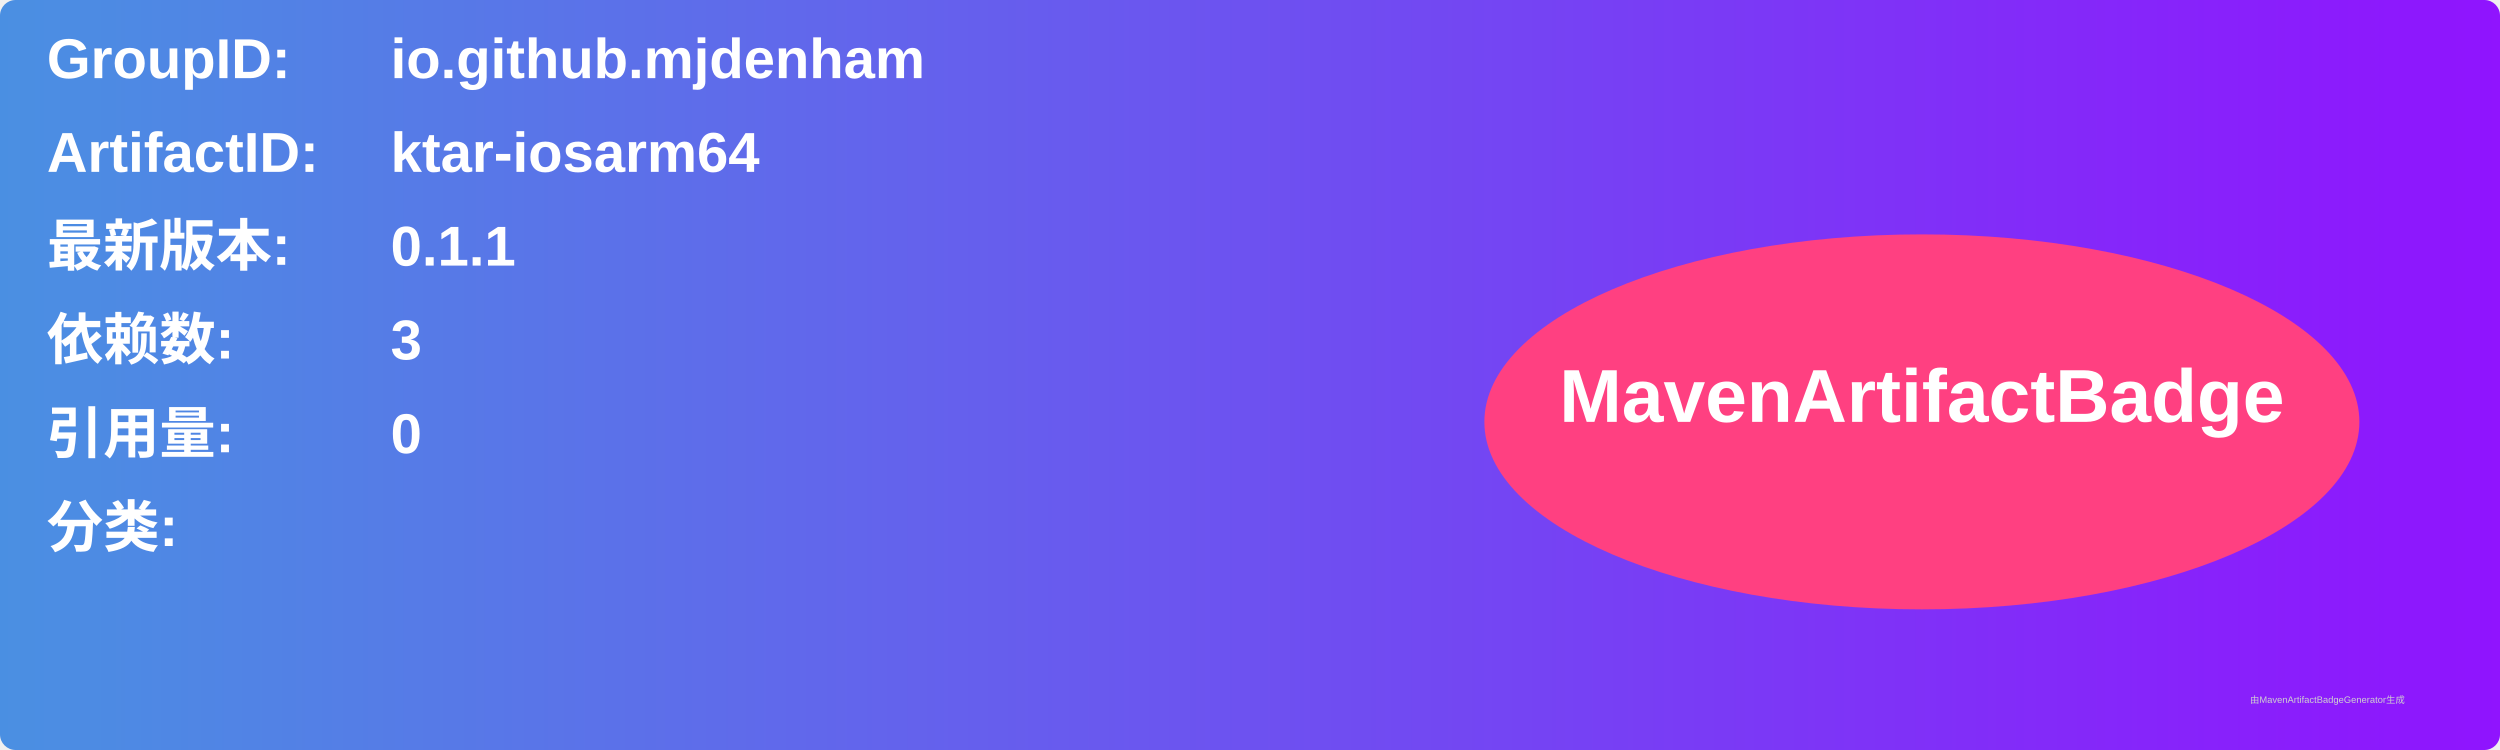
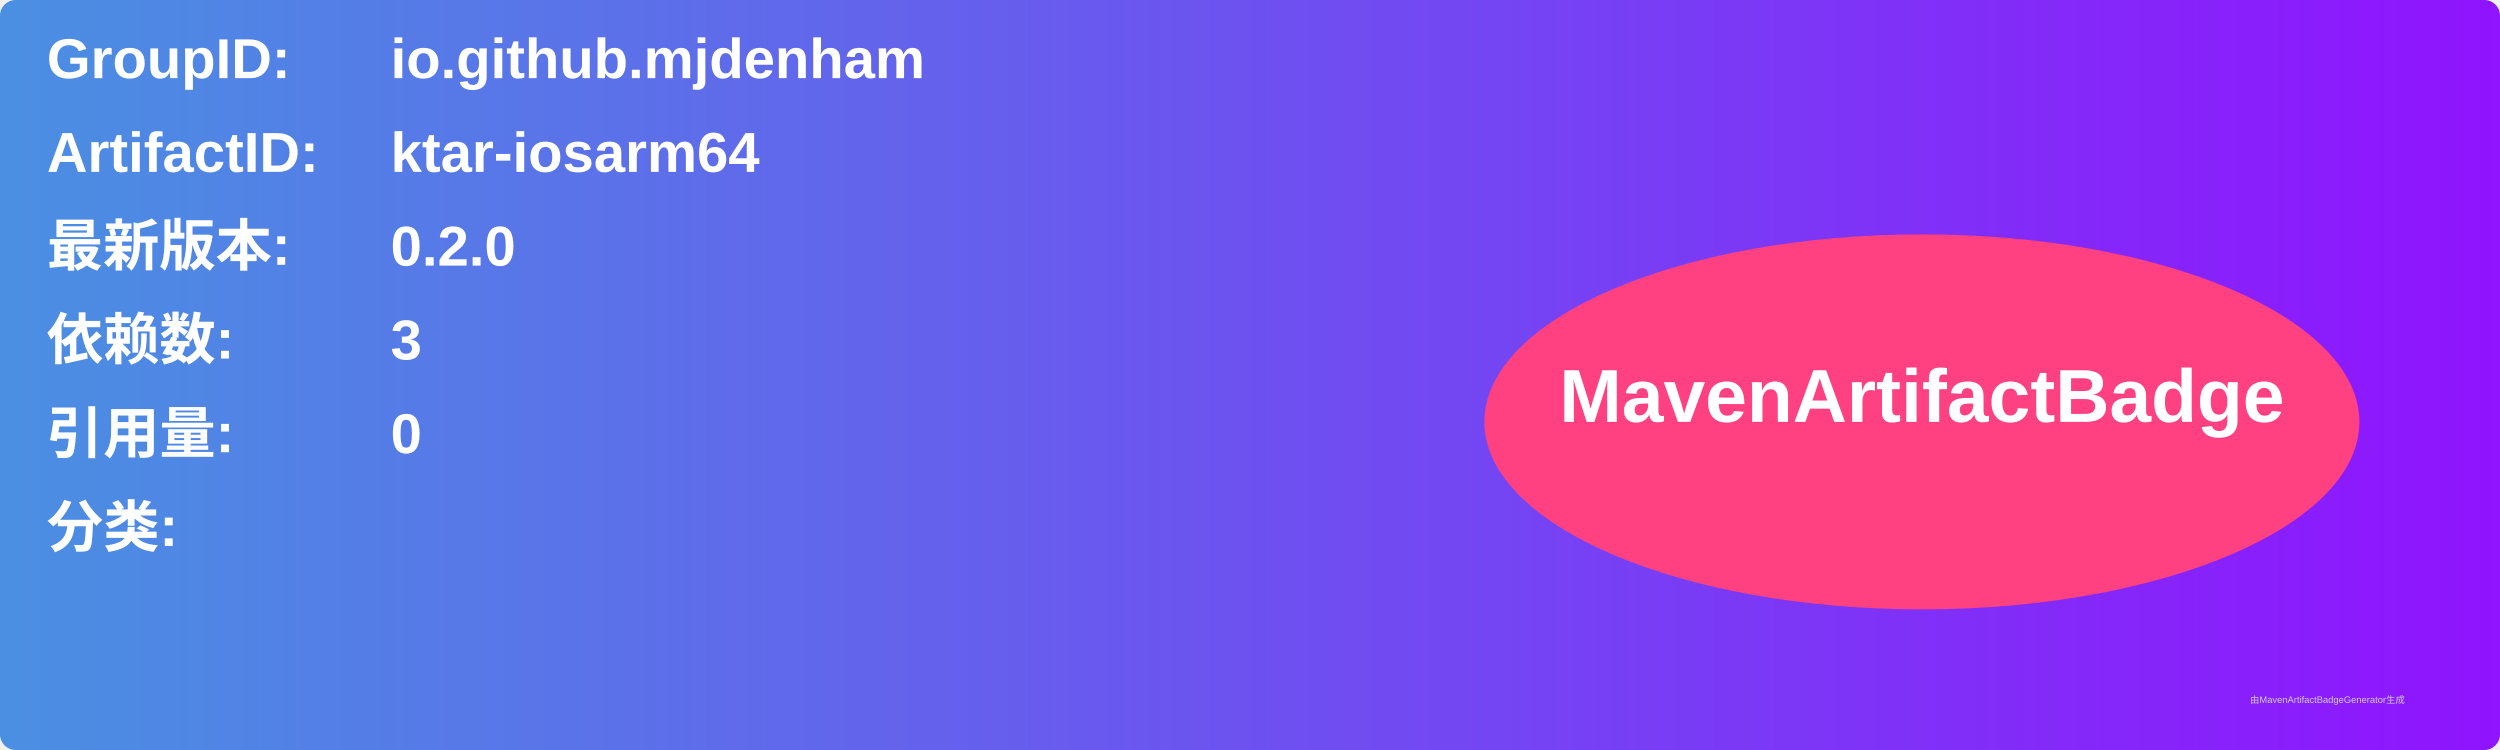
<svg xmlns="http://www.w3.org/2000/svg" width="800" height="240" viewBox="0 0 800 240">
  <linearGradient id="grad" x1="0%" y1="0%" x2="100%" y2="0%">
    <stop offset="0%" stop-color="#4a90e2" />
    <stop offset="100%" stop-color="#9013fe" />
  </linearGradient>
  <rect width="100%" height="100%" rx="5" ry="5" fill="url(#grad)" />
  <g transform="translate(15, 15)">
    <text x="0" y="10" font-family="Arial" font-size="18" fill="white" font-weight="bold" width="260">GroupID:</text>
    <text x="110" y="10" font-family="Arial" font-size="18" fill="white" font-weight="bold" width="460">io.github.mjdenham</text>
    <text x="0" y="40" font-family="Arial" font-size="18" fill="white" font-weight="bold" width="260">ArtifactID:</text>
    <text x="110" y="40" font-family="Arial" font-size="18" fill="white" font-weight="bold" width="460">ktar-iosarm64</text>
    <text x="0" y="70" font-family="Arial" font-size="18" fill="white" font-weight="bold">最新版本:</text>
    <text x="110" y="70" font-family="Arial" font-size="18" fill="white" font-weight="bold">
-       <tspan font-weight="bold">0.1.1</tspan>
+       <tspan font-weight="bold">0.2.0</tspan>
    </text>
    <text x="0" y="100" font-family="Arial" font-size="18" fill="white" font-weight="bold">依赖数: </text>
    <text x="110" y="100" font-family="Arial" font-size="18" fill="white">
      <tspan font-weight="bold">3</tspan>
    </text>
    <text x="0" y="130" font-family="Arial" font-size="18" fill="white" font-weight="bold">引用量: </text>
    <text x="110" y="130" font-family="Arial" font-size="18" fill="white">
      <tspan font-weight="bold">0</tspan>
    </text>
    <text x="0" y="160" font-family="Arial" font-size="18" fill="white" font-weight="bold">分类:</text>
    <text x="10" y="190" font-family="Arial" font-size="10" fill="white">
      <tspan font-weight="bold" />
    </text>
    <ellipse cx="600" cy="120" rx="140" ry="60" fill="#ff4081" />
    <text x="600" y="120" text-anchor="middle" font-family="Arial" font-size="24" fill="white" font-weight="bold">MavenArtifactBadge</text>
  </g>
  <text x="720" y="225" font-family="Arial" font-size="3" fill="#d0d0d0">由MavenArtifactBadgeGenerator生成</text>
</svg>
